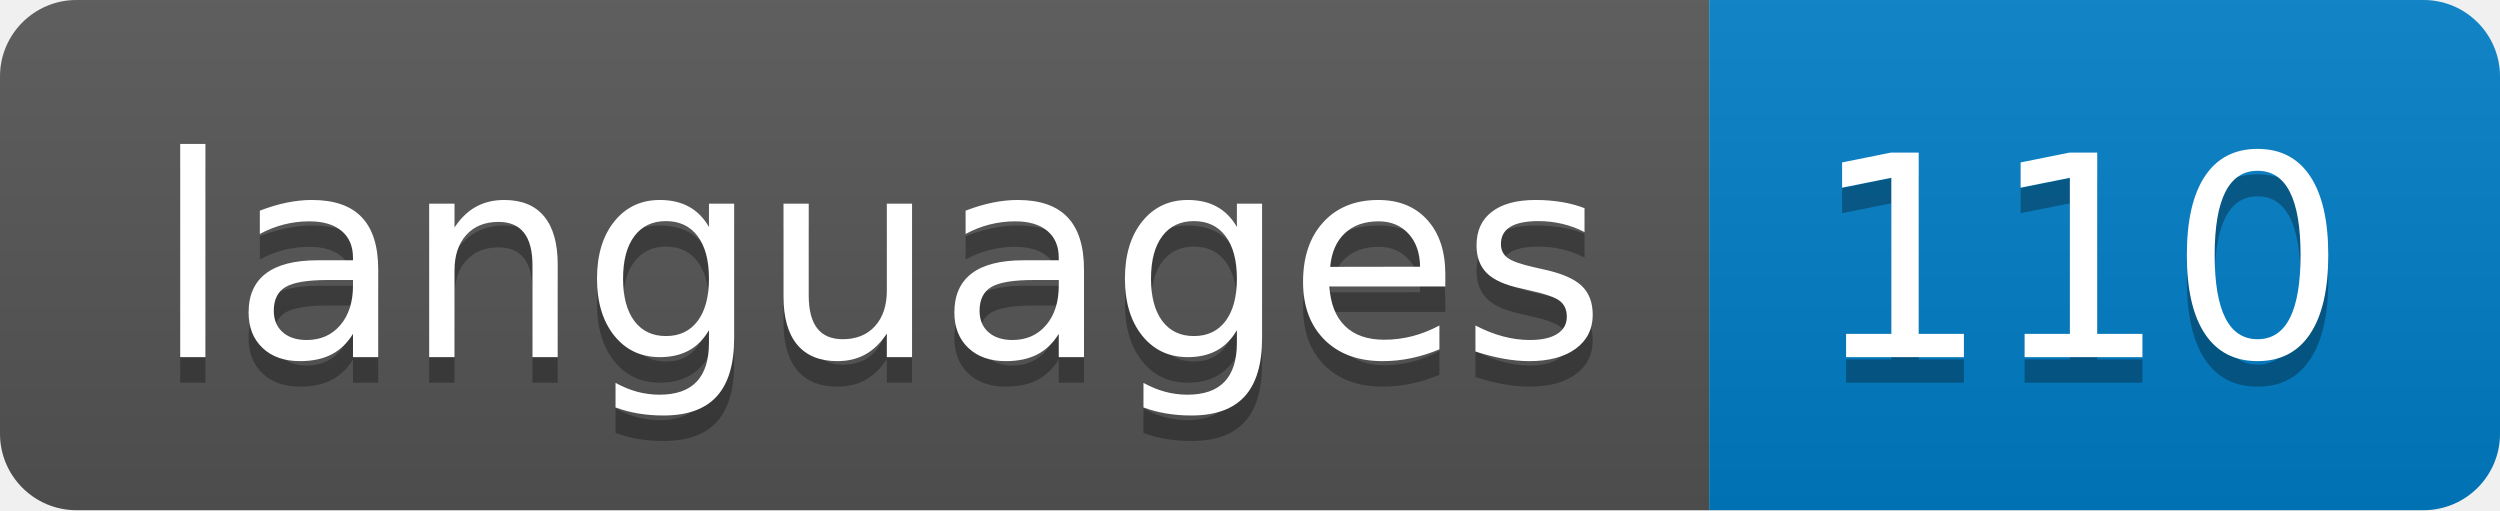
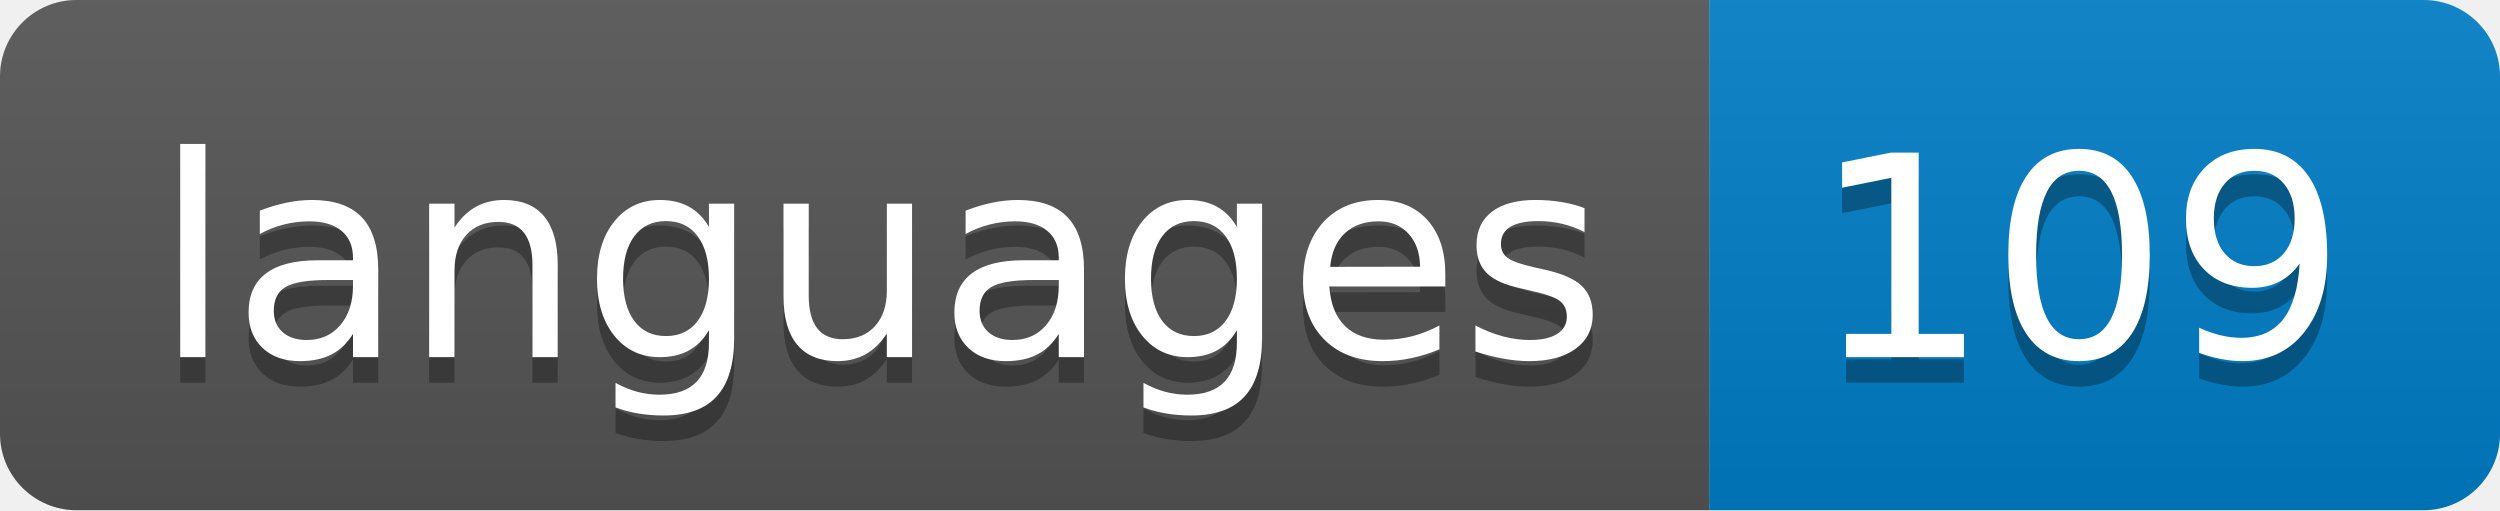
- <svg xmlns="http://www.w3.org/2000/svg" width="98" height="20" role="img" aria-label="languages: 110">
+ <svg xmlns="http://www.w3.org/2000/svg" width="98" height="20" role="img" aria-label="languages: 109">
  <linearGradient id="s" x2="0" y2="100%">
    <stop offset="0" stop-color="#bbb" stop-opacity=".1" />
    <stop offset="1" stop-opacity=".1" />
  </linearGradient>
  <clipPath id="r">
    <rect width="98" height="20" rx="3" fill="#fff" />
  </clipPath>
  <g clip-path="url(#r)">
    <rect width="67" height="20" fill="#555" />
    <rect x="67" width="31" height="20" fill="#007ec6" />
    <rect width="98" height="20" fill="url(#s)" />
  </g>
  <g fill="#fff" text-anchor="middle" font-family="Verdana,Geneva,DejaVu Sans,sans-serif" text-rendering="geometricPrecision" font-size="110">
    <text aria-hidden="true" x="345" y="150" fill="#010101" fill-opacity=".3" transform="scale(.1)" textLength="570">languages</text>
    <text x="345" y="140" transform="scale(.1)" fill="#fff" textLength="570">languages</text>
-     <text aria-hidden="true" x="815" y="150" fill="#010101" fill-opacity=".3" transform="scale(.1)" textLength="210">110</text>
-     <text x="815" y="140" transform="scale(.1)" fill="#fff" textLength="210">110</text>
+     <text aria-hidden="true" x="815" y="150" fill="#010101" fill-opacity=".3" transform="scale(.1)" textLength="210">109</text>
+     <text x="815" y="140" transform="scale(.1)" fill="#fff" textLength="210">109</text>
  </g>
</svg>
